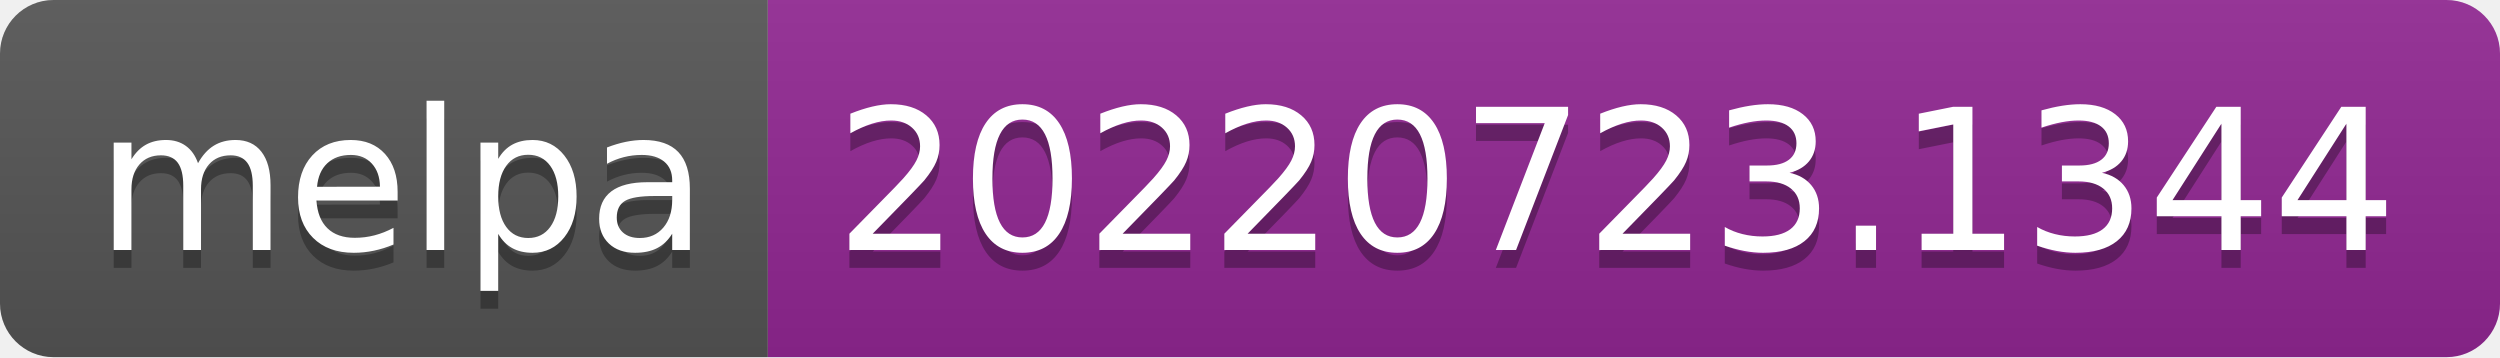
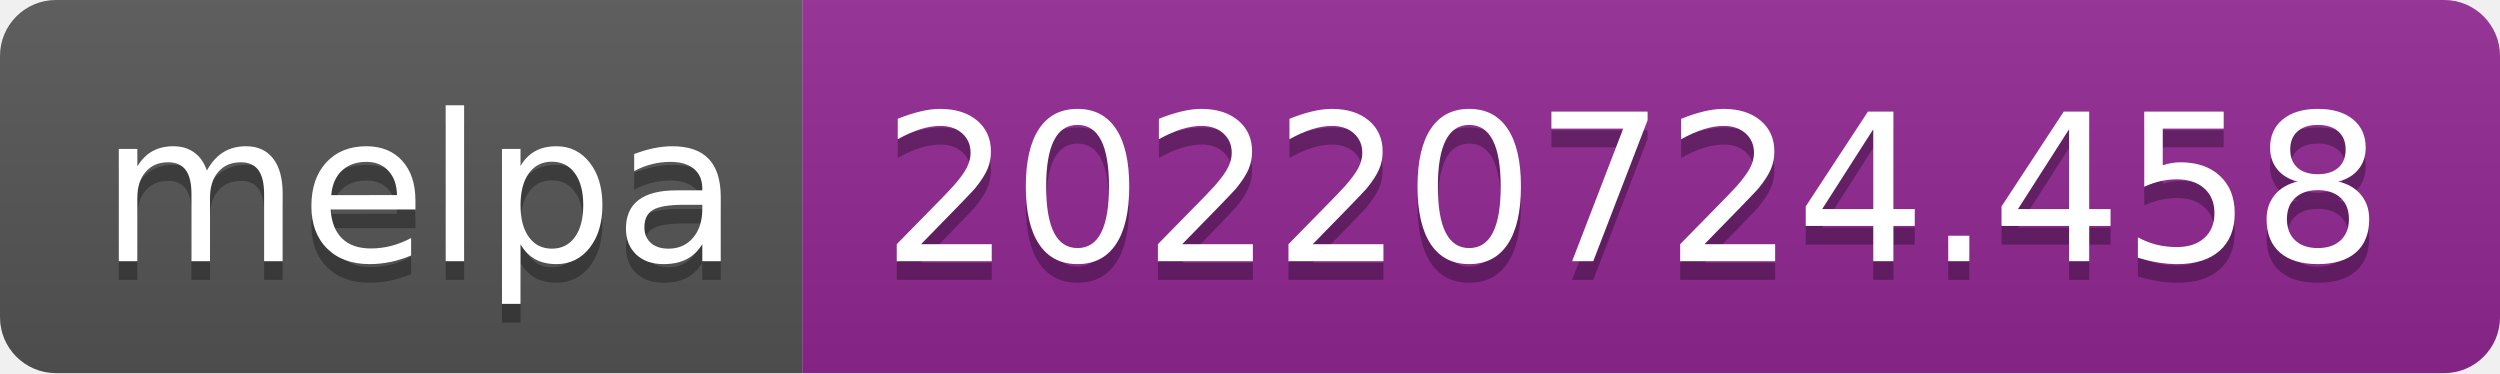
- <svg xmlns="http://www.w3.org/2000/svg" width="140" height="20" role="img" aria-label="melpa: 20220723.1344">
+ <svg xmlns="http://www.w3.org/2000/svg" width="134" height="20" role="img" aria-label="melpa: 20220724.458">
  <linearGradient id="s" x2="0" y2="100%">
    <stop offset="0" stop-color="#bbb" stop-opacity=".1" />
    <stop offset="1" stop-opacity=".1" />
  </linearGradient>
  <clipPath id="r">
-     <rect width="140" height="20" rx="3" fill="#fff" />
+     <rect width="134" height="20" rx="3" fill="#fff" />
  </clipPath>
  <g clip-path="url(#r)">
    <rect width="43" height="20" fill="#555" />
-     <rect x="43" width="97" height="20" fill="#922793" />
-     <rect width="140" height="20" fill="url(#s)" />
+     <rect x="43" width="91" height="20" fill="#922793" />
+     <rect width="134" height="20" fill="url(#s)" />
  </g>
  <g fill="#fff" text-anchor="middle" font-family="Verdana,Geneva,DejaVu Sans,sans-serif" text-rendering="geometricPrecision" font-size="110">
    <text aria-hidden="true" x="225" y="150" fill="#010101" fill-opacity=".3" transform="scale(.1)" textLength="330">melpa</text>
    <text x="225" y="140" transform="scale(.1)" fill="#fff" textLength="330">melpa</text>
-     <text aria-hidden="true" x="905" y="150" fill="#010101" fill-opacity=".3" transform="scale(.1)" textLength="870">20220723.1344</text>
-     <text x="905" y="140" transform="scale(.1)" fill="#fff" textLength="870">20220723.1344</text>
+     <text aria-hidden="true" x="875" y="150" fill="#010101" fill-opacity=".3" transform="scale(.1)" textLength="810">20220724.458</text>
+     <text x="875" y="140" transform="scale(.1)" fill="#fff" textLength="810">20220724.458</text>
  </g>
</svg>
